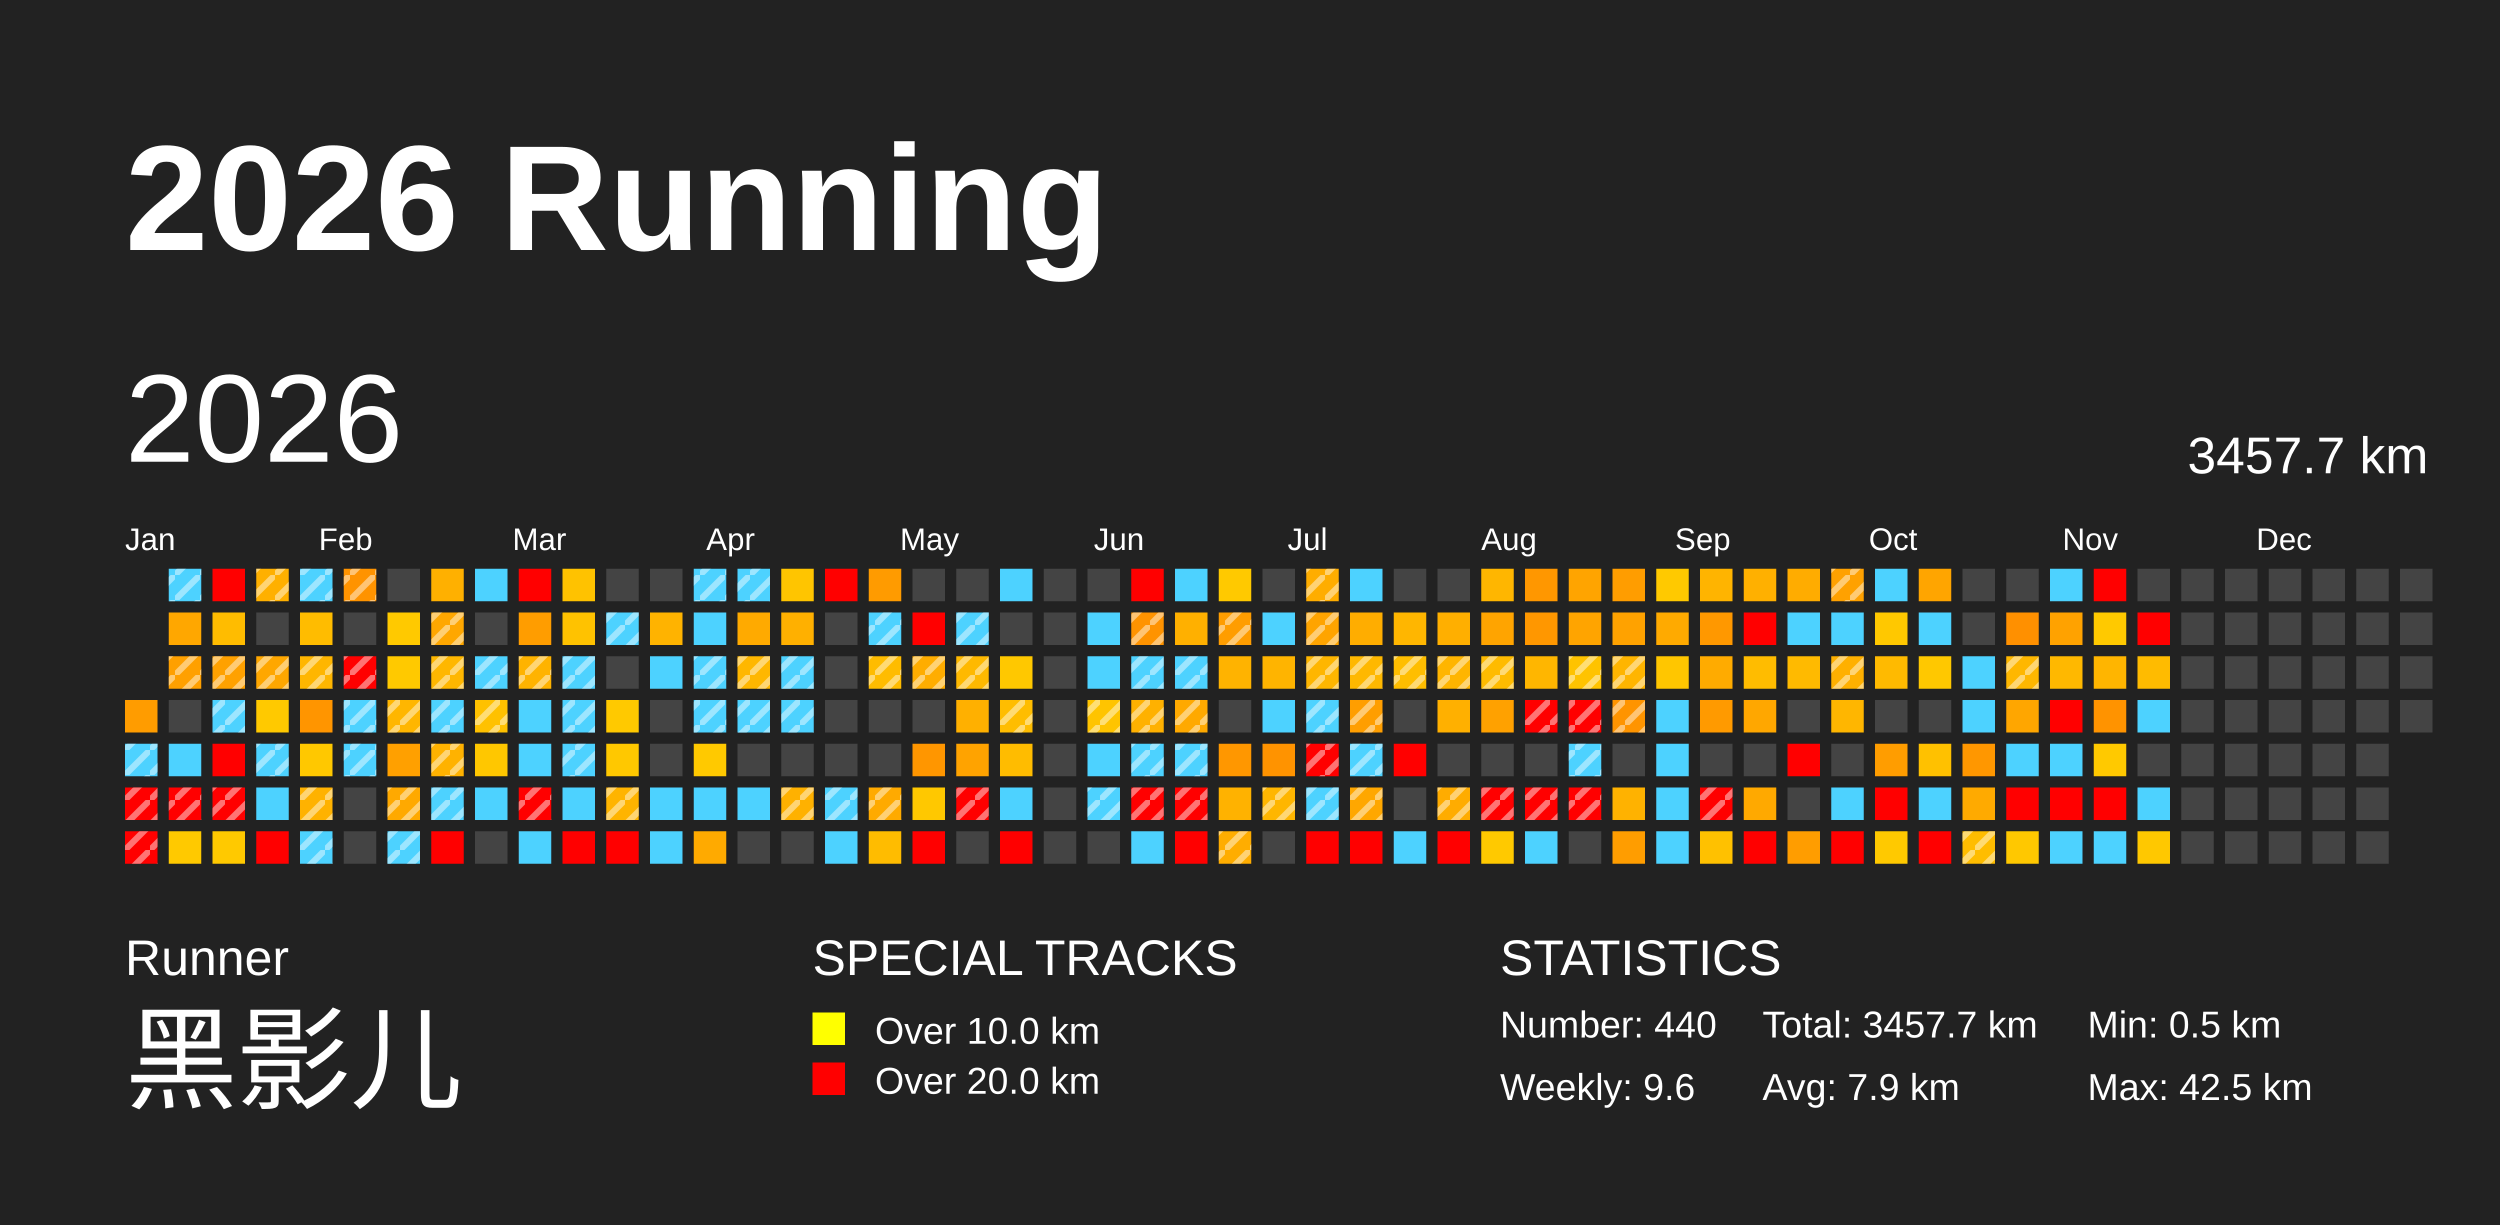
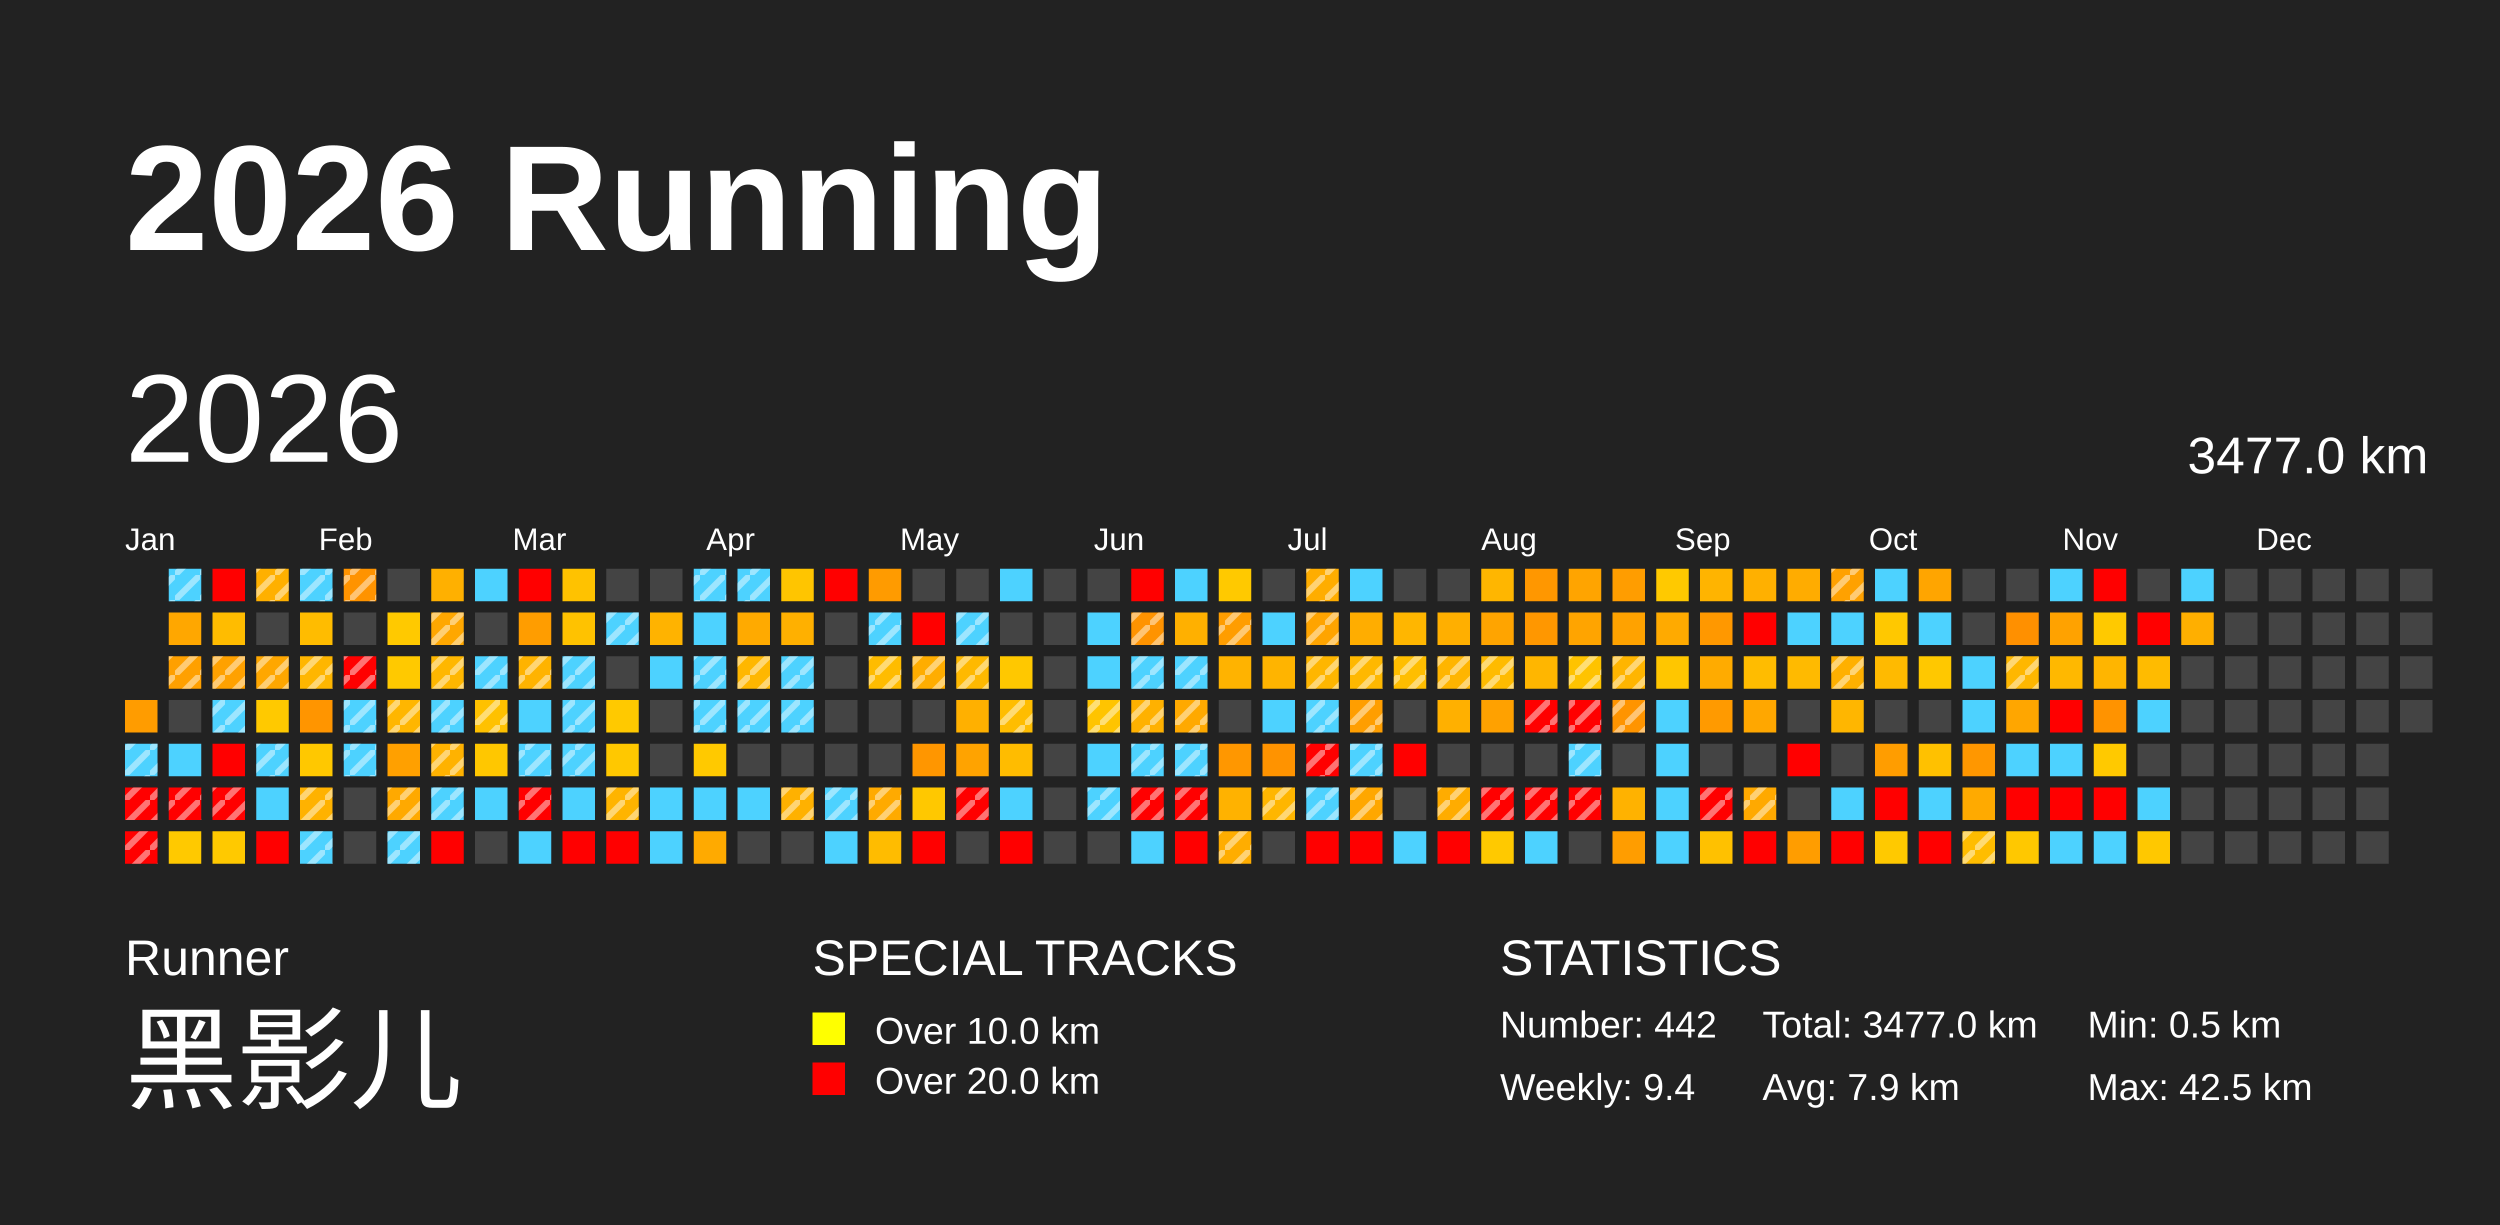
<svg xmlns="http://www.w3.org/2000/svg" baseProfile="full" height="98mm" version="1.1" viewBox="0,0,200,98" width="200mm">
  <defs>
    <pattern height="2" id="indoor-stripe" patternUnits="userSpaceOnUse" width="2">
      <line stroke="white" stroke-opacity="0.45" stroke-width="0.5" x1="0" x2="2" y1="2" y2="0" />
    </pattern>
  </defs>
  <rect fill="#222222" height="98" width="200" x="0" y="0" />
  <text fill="#FFFFFF" style="font-size:12px; font-family:Arial; font-weight:bold;" x="10" y="20">2026 Running</text>
  <text fill="#FFFFFF" style="font-size:4px; font-family:Arial" x="10" y="78">Runner</text>
  <text fill="#FFFFFF" style="font-size:9px; font-family:Arial" x="10" y="88">黑影儿</text>
  <text fill="#FFFFFF" style="font-size:4px; font-family:Arial" x="65" y="78">SPECIAL TRACKS</text>
  <rect fill="yellow" height="2.6" width="2.6" x="65" y="81" />
  <text fill="#FFFFFF" style="font-size:3px; font-family:Arial" x="70" y="83.5">Over 10.0 km</text>
  <rect fill="red" height="2.6" width="2.6" x="65" y="85" />
  <text fill="#FFFFFF" style="font-size:3px; font-family:Arial" x="70" y="87.5">Over 20.0 km</text>
  <text fill="#FFFFFF" style="font-size:4px; font-family:Arial" x="120" y="78">STATISTICS</text>
-   <text fill="#FFFFFF" style="font-size:3px; font-family:Arial" x="120" y="83">Number: 440</text>
-   <text fill="#FFFFFF" style="font-size:3px; font-family:Arial" x="120" y="88">Weekly: 9.6</text>
-   <text fill="#FFFFFF" style="font-size:3px; font-family:Arial" x="141" y="83">Total: 3457.7 km</text>
+   <text fill="#FFFFFF" style="font-size:3px; font-family:Arial" x="120" y="83">Number: 442</text>
+   <text fill="#FFFFFF" style="font-size:3px; font-family:Arial" x="120" y="88">Weekly: 9.4</text>
+   <text fill="#FFFFFF" style="font-size:3px; font-family:Arial" x="141" y="83">Total: 3477.0 km</text>
  <text fill="#FFFFFF" style="font-size:3px; font-family:Arial" x="141" y="88">Avg: 7.9 km</text>
  <text fill="#FFFFFF" style="font-size:3px; font-family:Arial" x="167" y="83">Min: 0.5 km</text>
  <text fill="#FFFFFF" style="font-size:3px; font-family:Arial" x="167" y="88">Max: 42.5 km</text>
  <text dominant-baseline="hanging" fill="#FFFFFF" style="font-size:10.0px; font-family:Arial;" x="10" y="30">2026</text>
-   <text dominant-baseline="hanging" fill="#FFFFFF" style="font-size:4.125px; font-family:Arial;" x="175" y="35">3457.7 km</text>
+   <text dominant-baseline="hanging" fill="#FFFFFF" style="font-size:4.125px; font-family:Arial;" x="175" y="35">3477.0 km</text>
  <text fill="#FFFFFF" style="font-size:2.5px; font-family:Arial" x="10.0" y="44">Jan</text>
  <text fill="#FFFFFF" style="font-size:2.5px; font-family:Arial" x="25.5" y="44">Feb</text>
  <text fill="#FFFFFF" style="font-size:2.5px; font-family:Arial" x="41.0" y="44">Mar</text>
  <text fill="#FFFFFF" style="font-size:2.5px; font-family:Arial" x="56.5" y="44">Apr</text>
  <text fill="#FFFFFF" style="font-size:2.5px; font-family:Arial" x="72.0" y="44">May</text>
  <text fill="#FFFFFF" style="font-size:2.5px; font-family:Arial" x="87.5" y="44">Jun</text>
  <text fill="#FFFFFF" style="font-size:2.5px; font-family:Arial" x="103.0" y="44">Jul</text>
  <text fill="#FFFFFF" style="font-size:2.5px; font-family:Arial" x="118.5" y="44">Aug</text>
  <text fill="#FFFFFF" style="font-size:2.5px; font-family:Arial" x="134.0" y="44">Sep</text>
  <text fill="#FFFFFF" style="font-size:2.5px; font-family:Arial" x="149.5" y="44">Oct</text>
  <text fill="#FFFFFF" style="font-size:2.5px; font-family:Arial" x="165.0" y="44">Nov</text>
  <text fill="#FFFFFF" style="font-size:2.5px; font-family:Arial" x="180.5" y="44">Dec</text>
  <rect fill="#ff9c00" height="2.6" width="2.6" x="10.0" y="56.0" />
  <rect fill="#4dd2ff" height="2.6" width="2.6" x="10.0" y="59.5" />
  <rect fill="url(#indoor-stripe)" height="2.6" style="pointer-events: none;" width="2.6" x="10.0" y="59.5" />
  <rect fill="red" height="2.6" width="2.6" x="10.0" y="63.0" />
  <rect fill="url(#indoor-stripe)" height="2.6" style="pointer-events: none;" width="2.6" x="10.0" y="63.0" />
  <rect fill="red" height="2.6" width="2.6" x="10.0" y="66.5" />
  <rect fill="url(#indoor-stripe)" height="2.6" style="pointer-events: none;" width="2.6" x="10.0" y="66.5" />
  <rect fill="#4dd2ff" height="2.6" width="2.6" x="13.5" y="45.5" />
  <rect fill="url(#indoor-stripe)" height="2.6" style="pointer-events: none;" width="2.6" x="13.5" y="45.5" />
  <rect fill="#ffa700" height="2.6" width="2.6" x="13.5" y="49.0" />
  <rect fill="#ffa000" height="2.6" width="2.6" x="13.5" y="52.5" />
  <rect fill="url(#indoor-stripe)" height="2.6" style="pointer-events: none;" width="2.6" x="13.5" y="52.5" />
  <rect fill="#444444" height="2.6" width="2.6" x="13.5" y="56.0" />
  <rect fill="#4dd2ff" height="2.6" width="2.6" x="13.5" y="59.5" />
  <rect fill="red" height="2.6" width="2.6" x="13.5" y="63.0" />
  <rect fill="url(#indoor-stripe)" height="2.6" style="pointer-events: none;" width="2.6" x="13.5" y="63.0" />
  <rect fill="#ffc900" height="2.6" width="2.6" x="13.5" y="66.5" />
  <rect fill="red" height="2.6" width="2.6" x="17.0" y="45.5" />
  <rect fill="#ffbc00" height="2.6" width="2.6" x="17.0" y="49.0" />
  <rect fill="#ffa100" height="2.6" width="2.6" x="17.0" y="52.5" />
  <rect fill="url(#indoor-stripe)" height="2.6" style="pointer-events: none;" width="2.6" x="17.0" y="52.5" />
  <rect fill="#4dd2ff" height="2.6" width="2.6" x="17.0" y="56.0" />
  <rect fill="url(#indoor-stripe)" height="2.6" style="pointer-events: none;" width="2.6" x="17.0" y="56.0" />
  <rect fill="red" height="2.6" width="2.6" x="17.0" y="59.5" />
  <rect fill="red" height="2.6" width="2.6" x="17.0" y="63.0" />
  <rect fill="url(#indoor-stripe)" height="2.6" style="pointer-events: none;" width="2.6" x="17.0" y="63.0" />
  <rect fill="#ffc900" height="2.6" width="2.6" x="17.0" y="66.5" />
  <rect fill="#ffb000" height="2.6" width="2.6" x="20.5" y="45.5" />
  <rect fill="url(#indoor-stripe)" height="2.6" style="pointer-events: none;" width="2.6" x="20.5" y="45.5" />
  <rect fill="#444444" height="2.6" width="2.6" x="20.5" y="49.0" />
  <rect fill="#ffa700" height="2.6" width="2.6" x="20.5" y="52.5" />
  <rect fill="url(#indoor-stripe)" height="2.6" style="pointer-events: none;" width="2.6" x="20.5" y="52.5" />
  <rect fill="#ffc900" height="2.6" width="2.6" x="20.5" y="56.0" />
  <rect fill="#4dd2ff" height="2.6" width="2.6" x="20.5" y="59.5" />
  <rect fill="url(#indoor-stripe)" height="2.6" style="pointer-events: none;" width="2.6" x="20.5" y="59.5" />
  <rect fill="#4dd2ff" height="2.6" width="2.6" x="20.5" y="63.0" />
  <rect fill="red" height="2.6" width="2.6" x="20.5" y="66.5" />
  <rect fill="#4dd2ff" height="2.6" width="2.6" x="24.0" y="45.5" />
  <rect fill="url(#indoor-stripe)" height="2.6" style="pointer-events: none;" width="2.6" x="24.0" y="45.5" />
  <rect fill="#ffbc00" height="2.6" width="2.6" x="24.0" y="49.0" />
  <rect fill="#ffb600" height="2.6" width="2.6" x="24.0" y="52.5" />
  <rect fill="url(#indoor-stripe)" height="2.6" style="pointer-events: none;" width="2.6" x="24.0" y="52.5" />
  <rect fill="#ff9500" height="2.6" width="2.6" x="24.0" y="56.0" />
  <rect fill="#ffc800" height="2.6" width="2.6" x="24.0" y="59.5" />
  <rect fill="#ffb200" height="2.6" width="2.6" x="24.0" y="63.0" />
  <rect fill="url(#indoor-stripe)" height="2.6" style="pointer-events: none;" width="2.6" x="24.0" y="63.0" />
  <rect fill="#4dd2ff" height="2.6" width="2.6" x="24.0" y="66.5" />
  <rect fill="url(#indoor-stripe)" height="2.6" style="pointer-events: none;" width="2.6" x="24.0" y="66.5" />
  <rect fill="#ff9300" height="2.6" width="2.6" x="27.5" y="45.5" />
  <rect fill="url(#indoor-stripe)" height="2.6" style="pointer-events: none;" width="2.6" x="27.5" y="45.5" />
  <rect fill="#444444" height="2.6" width="2.6" x="27.5" y="49.0" />
  <rect fill="red" height="2.6" width="2.6" x="27.5" y="52.5" />
  <rect fill="url(#indoor-stripe)" height="2.6" style="pointer-events: none;" width="2.6" x="27.5" y="52.5" />
  <rect fill="#4dd2ff" height="2.6" width="2.6" x="27.5" y="56.0" />
  <rect fill="url(#indoor-stripe)" height="2.6" style="pointer-events: none;" width="2.6" x="27.5" y="56.0" />
  <rect fill="#4dd2ff" height="2.6" width="2.6" x="27.5" y="59.5" />
  <rect fill="url(#indoor-stripe)" height="2.6" style="pointer-events: none;" width="2.6" x="27.5" y="59.5" />
  <rect fill="#444444" height="2.6" width="2.6" x="27.5" y="63.0" />
  <rect fill="#444444" height="2.6" width="2.6" x="27.5" y="66.5" />
  <rect fill="#444444" height="2.6" width="2.6" x="31.0" y="45.5" />
  <rect fill="#ffc900" height="2.6" width="2.6" x="31.0" y="49.0" />
  <rect fill="#ffc900" height="2.6" width="2.6" x="31.0" y="52.5" />
  <rect fill="#ffb600" height="2.6" width="2.6" x="31.0" y="56.0" />
  <rect fill="url(#indoor-stripe)" height="2.6" style="pointer-events: none;" width="2.6" x="31.0" y="56.0" />
  <rect fill="#ffa000" height="2.6" width="2.6" x="31.0" y="59.5" />
  <rect fill="#ffa900" height="2.6" width="2.6" x="31.0" y="63.0" />
  <rect fill="url(#indoor-stripe)" height="2.6" style="pointer-events: none;" width="2.6" x="31.0" y="63.0" />
  <rect fill="#4dd2ff" height="2.6" width="2.6" x="31.0" y="66.5" />
  <rect fill="url(#indoor-stripe)" height="2.6" style="pointer-events: none;" width="2.6" x="31.0" y="66.5" />
  <rect fill="#ffb000" height="2.6" width="2.6" x="34.5" y="45.5" />
  <rect fill="#ffa700" height="2.6" width="2.6" x="34.5" y="49.0" />
  <rect fill="url(#indoor-stripe)" height="2.6" style="pointer-events: none;" width="2.6" x="34.5" y="49.0" />
  <rect fill="#ffb700" height="2.6" width="2.6" x="34.5" y="52.5" />
  <rect fill="url(#indoor-stripe)" height="2.6" style="pointer-events: none;" width="2.6" x="34.5" y="52.5" />
  <rect fill="#4dd2ff" height="2.6" width="2.6" x="34.5" y="56.0" />
  <rect fill="url(#indoor-stripe)" height="2.6" style="pointer-events: none;" width="2.6" x="34.5" y="56.0" />
  <rect fill="#ffb200" height="2.6" width="2.6" x="34.5" y="59.5" />
  <rect fill="url(#indoor-stripe)" height="2.6" style="pointer-events: none;" width="2.6" x="34.5" y="59.5" />
  <rect fill="#4dd2ff" height="2.6" width="2.6" x="34.5" y="63.0" />
  <rect fill="url(#indoor-stripe)" height="2.6" style="pointer-events: none;" width="2.6" x="34.5" y="63.0" />
  <rect fill="red" height="2.6" width="2.6" x="34.5" y="66.5" />
  <rect fill="#4dd2ff" height="2.6" width="2.6" x="38.0" y="45.5" />
  <rect fill="#444444" height="2.6" width="2.6" x="38.0" y="49.0" />
  <rect fill="#4dd2ff" height="2.6" width="2.6" x="38.0" y="52.5" />
  <rect fill="url(#indoor-stripe)" height="2.6" style="pointer-events: none;" width="2.6" x="38.0" y="52.5" />
  <rect fill="#ffc100" height="2.6" width="2.6" x="38.0" y="56.0" />
  <rect fill="url(#indoor-stripe)" height="2.6" style="pointer-events: none;" width="2.6" x="38.0" y="56.0" />
  <rect fill="#ffc700" height="2.6" width="2.6" x="38.0" y="59.5" />
  <rect fill="#4dd2ff" height="2.6" width="2.6" x="38.0" y="63.0" />
  <rect fill="#444444" height="2.6" width="2.6" x="38.0" y="66.5" />
  <rect fill="red" height="2.6" width="2.6" x="41.5" y="45.5" />
  <rect fill="#ff9d00" height="2.6" width="2.6" x="41.5" y="49.0" />
  <rect fill="#ffb300" height="2.6" width="2.6" x="41.5" y="52.5" />
  <rect fill="url(#indoor-stripe)" height="2.6" style="pointer-events: none;" width="2.6" x="41.5" y="52.5" />
  <rect fill="#4dd2ff" height="2.6" width="2.6" x="41.5" y="56.0" />
  <rect fill="#4dd2ff" height="2.6" width="2.6" x="41.5" y="59.5" />
+   <rect fill="url(#indoor-stripe)" height="2.6" style="pointer-events: none;" width="2.6" x="41.5" y="59.5" />
  <rect fill="red" height="2.6" width="2.6" x="41.5" y="63.0" />
  <rect fill="url(#indoor-stripe)" height="2.6" style="pointer-events: none;" width="2.6" x="41.5" y="63.0" />
  <rect fill="#4dd2ff" height="2.6" width="2.6" x="41.5" y="66.5" />
  <rect fill="#ffc200" height="2.6" width="2.6" x="45.0" y="45.5" />
  <rect fill="#ffc200" height="2.6" width="2.6" x="45.0" y="49.0" />
  <rect fill="#4dd2ff" height="2.6" width="2.6" x="45.0" y="52.5" />
  <rect fill="url(#indoor-stripe)" height="2.6" style="pointer-events: none;" width="2.6" x="45.0" y="52.5" />
  <rect fill="#4dd2ff" height="2.6" width="2.6" x="45.0" y="56.0" />
  <rect fill="url(#indoor-stripe)" height="2.6" style="pointer-events: none;" width="2.6" x="45.0" y="56.0" />
  <rect fill="#4dd2ff" height="2.6" width="2.6" x="45.0" y="59.5" />
  <rect fill="url(#indoor-stripe)" height="2.6" style="pointer-events: none;" width="2.6" x="45.0" y="59.5" />
  <rect fill="#4dd2ff" height="2.6" width="2.6" x="45.0" y="63.0" />
  <rect fill="red" height="2.6" width="2.6" x="45.0" y="66.5" />
  <rect fill="#444444" height="2.6" width="2.6" x="48.5" y="45.5" />
  <rect fill="#4dd2ff" height="2.6" width="2.6" x="48.5" y="49.0" />
  <rect fill="url(#indoor-stripe)" height="2.6" style="pointer-events: none;" width="2.6" x="48.5" y="49.0" />
  <rect fill="#444444" height="2.6" width="2.6" x="48.5" y="52.5" />
  <rect fill="#ffc900" height="2.6" width="2.6" x="48.5" y="56.0" />
  <rect fill="#ffc800" height="2.6" width="2.6" x="48.5" y="59.5" />
  <rect fill="#ffb400" height="2.6" width="2.6" x="48.5" y="63.0" />
  <rect fill="url(#indoor-stripe)" height="2.6" style="pointer-events: none;" width="2.6" x="48.5" y="63.0" />
  <rect fill="red" height="2.6" width="2.6" x="48.5" y="66.5" />
  <rect fill="#444444" height="2.6" width="2.6" x="52.0" y="45.5" />
  <rect fill="#ffb300" height="2.6" width="2.6" x="52.0" y="49.0" />
  <rect fill="#4dd2ff" height="2.6" width="2.6" x="52.0" y="52.5" />
  <rect fill="#444444" height="2.6" width="2.6" x="52.0" y="56.0" />
  <rect fill="#444444" height="2.6" width="2.6" x="52.0" y="59.5" />
  <rect fill="#4dd2ff" height="2.6" width="2.6" x="52.0" y="63.0" />
  <rect fill="#4dd2ff" height="2.6" width="2.6" x="52.0" y="66.5" />
  <rect fill="#4dd2ff" height="2.6" width="2.6" x="55.5" y="45.5" />
  <rect fill="url(#indoor-stripe)" height="2.6" style="pointer-events: none;" width="2.6" x="55.5" y="45.5" />
  <rect fill="#4dd2ff" height="2.6" width="2.6" x="55.5" y="49.0" />
  <rect fill="#4dd2ff" height="2.6" width="2.6" x="55.5" y="52.5" />
  <rect fill="url(#indoor-stripe)" height="2.6" style="pointer-events: none;" width="2.6" x="55.5" y="52.5" />
  <rect fill="#4dd2ff" height="2.6" width="2.6" x="55.5" y="56.0" />
  <rect fill="url(#indoor-stripe)" height="2.6" style="pointer-events: none;" width="2.6" x="55.5" y="56.0" />
  <rect fill="#ffc900" height="2.6" width="2.6" x="55.5" y="59.5" />
  <rect fill="#4dd2ff" height="2.6" width="2.6" x="55.5" y="63.0" />
  <rect fill="#ffaa00" height="2.6" width="2.6" x="55.5" y="66.5" />
  <rect fill="#4dd2ff" height="2.6" width="2.6" x="59.0" y="45.5" />
  <rect fill="url(#indoor-stripe)" height="2.6" style="pointer-events: none;" width="2.6" x="59.0" y="45.5" />
  <rect fill="#ffaa00" height="2.6" width="2.6" x="59.0" y="49.0" />
  <rect fill="#ffb700" height="2.6" width="2.6" x="59.0" y="52.5" />
  <rect fill="url(#indoor-stripe)" height="2.6" style="pointer-events: none;" width="2.6" x="59.0" y="52.5" />
  <rect fill="#4dd2ff" height="2.6" width="2.6" x="59.0" y="56.0" />
  <rect fill="url(#indoor-stripe)" height="2.6" style="pointer-events: none;" width="2.6" x="59.0" y="56.0" />
  <rect fill="#444444" height="2.6" width="2.6" x="59.0" y="59.5" />
  <rect fill="#4dd2ff" height="2.6" width="2.6" x="59.0" y="63.0" />
  <rect fill="#444444" height="2.6" width="2.6" x="59.0" y="66.5" />
  <rect fill="#ffc500" height="2.6" width="2.6" x="62.5" y="45.5" />
  <rect fill="#ffb000" height="2.6" width="2.6" x="62.5" y="49.0" />
  <rect fill="#4dd2ff" height="2.6" width="2.6" x="62.5" y="52.5" />
  <rect fill="url(#indoor-stripe)" height="2.6" style="pointer-events: none;" width="2.6" x="62.5" y="52.5" />
  <rect fill="#4dd2ff" height="2.6" width="2.6" x="62.5" y="56.0" />
  <rect fill="url(#indoor-stripe)" height="2.6" style="pointer-events: none;" width="2.6" x="62.5" y="56.0" />
  <rect fill="#444444" height="2.6" width="2.6" x="62.5" y="59.5" />
  <rect fill="#ffb100" height="2.6" width="2.6" x="62.5" y="63.0" />
  <rect fill="url(#indoor-stripe)" height="2.6" style="pointer-events: none;" width="2.6" x="62.5" y="63.0" />
  <rect fill="#444444" height="2.6" width="2.6" x="62.5" y="66.5" />
  <rect fill="red" height="2.6" width="2.6" x="66.0" y="45.5" />
  <rect fill="#444444" height="2.6" width="2.6" x="66.0" y="49.0" />
  <rect fill="#444444" height="2.6" width="2.6" x="66.0" y="52.5" />
  <rect fill="#444444" height="2.6" width="2.6" x="66.0" y="56.0" />
  <rect fill="#444444" height="2.6" width="2.6" x="66.0" y="59.5" />
  <rect fill="#4dd2ff" height="2.6" width="2.6" x="66.0" y="63.0" />
  <rect fill="url(#indoor-stripe)" height="2.6" style="pointer-events: none;" width="2.6" x="66.0" y="63.0" />
  <rect fill="#4dd2ff" height="2.6" width="2.6" x="66.0" y="66.5" />
  <rect fill="#ff9b00" height="2.6" width="2.6" x="69.5" y="45.5" />
  <rect fill="#4dd2ff" height="2.6" width="2.6" x="69.5" y="49.0" />
  <rect fill="url(#indoor-stripe)" height="2.6" style="pointer-events: none;" width="2.6" x="69.5" y="49.0" />
  <rect fill="#ffbc00" height="2.6" width="2.6" x="69.5" y="52.5" />
  <rect fill="url(#indoor-stripe)" height="2.6" style="pointer-events: none;" width="2.6" x="69.5" y="52.5" />
  <rect fill="#444444" height="2.6" width="2.6" x="69.5" y="56.0" />
  <rect fill="#444444" height="2.6" width="2.6" x="69.5" y="59.5" />
  <rect fill="#ffaa00" height="2.6" width="2.6" x="69.5" y="63.0" />
  <rect fill="url(#indoor-stripe)" height="2.6" style="pointer-events: none;" width="2.6" x="69.5" y="63.0" />
  <rect fill="#ffbc00" height="2.6" width="2.6" x="69.5" y="66.5" />
  <rect fill="#444444" height="2.6" width="2.6" x="73.0" y="45.5" />
  <rect fill="red" height="2.6" width="2.6" x="73.0" y="49.0" />
  <rect fill="#ffad00" height="2.6" width="2.6" x="73.0" y="52.5" />
  <rect fill="url(#indoor-stripe)" height="2.6" style="pointer-events: none;" width="2.6" x="73.0" y="52.5" />
  <rect fill="#444444" height="2.6" width="2.6" x="73.0" y="56.0" />
  <rect fill="#ff9600" height="2.6" width="2.6" x="73.0" y="59.5" />
  <rect fill="#ffc800" height="2.6" width="2.6" x="73.0" y="63.0" />
  <rect fill="red" height="2.6" width="2.6" x="73.0" y="66.5" />
  <rect fill="#444444" height="2.6" width="2.6" x="76.5" y="45.5" />
  <rect fill="#4dd2ff" height="2.6" width="2.6" x="76.5" y="49.0" />
  <rect fill="url(#indoor-stripe)" height="2.6" style="pointer-events: none;" width="2.6" x="76.5" y="49.0" />
  <rect fill="#ffb900" height="2.6" width="2.6" x="76.5" y="52.5" />
  <rect fill="url(#indoor-stripe)" height="2.6" style="pointer-events: none;" width="2.6" x="76.5" y="52.5" />
  <rect fill="#ffb000" height="2.6" width="2.6" x="76.5" y="56.0" />
  <rect fill="#ffa300" height="2.6" width="2.6" x="76.5" y="59.5" />
  <rect fill="red" height="2.6" width="2.6" x="76.5" y="63.0" />
  <rect fill="url(#indoor-stripe)" height="2.6" style="pointer-events: none;" width="2.6" x="76.5" y="63.0" />
  <rect fill="#444444" height="2.6" width="2.6" x="76.5" y="66.5" />
  <rect fill="#4dd2ff" height="2.6" width="2.6" x="80.0" y="45.5" />
  <rect fill="#444444" height="2.6" width="2.6" x="80.0" y="49.0" />
  <rect fill="#ffc800" height="2.6" width="2.6" x="80.0" y="52.5" />
  <rect fill="#ffbd00" height="2.6" width="2.6" x="80.0" y="56.0" />
  <rect fill="url(#indoor-stripe)" height="2.6" style="pointer-events: none;" width="2.6" x="80.0" y="56.0" />
  <rect fill="#ffbc00" height="2.6" width="2.6" x="80.0" y="59.5" />
  <rect fill="#4dd2ff" height="2.6" width="2.6" x="80.0" y="63.0" />
  <rect fill="red" height="2.6" width="2.6" x="80.0" y="66.5" />
  <rect fill="#444444" height="2.6" width="2.6" x="83.5" y="45.5" />
  <rect fill="#444444" height="2.6" width="2.6" x="83.5" y="49.0" />
  <rect fill="#444444" height="2.6" width="2.6" x="83.5" y="52.5" />
  <rect fill="#444444" height="2.6" width="2.6" x="83.5" y="56.0" />
  <rect fill="#444444" height="2.6" width="2.6" x="83.5" y="59.5" />
  <rect fill="#444444" height="2.6" width="2.6" x="83.5" y="63.0" />
  <rect fill="#444444" height="2.6" width="2.6" x="83.5" y="66.5" />
  <rect fill="#444444" height="2.6" width="2.6" x="87.0" y="45.5" />
  <rect fill="#4dd2ff" height="2.6" width="2.6" x="87.0" y="49.0" />
  <rect fill="#4dd2ff" height="2.6" width="2.6" x="87.0" y="52.5" />
  <rect fill="#ffc400" height="2.6" width="2.6" x="87.0" y="56.0" />
  <rect fill="url(#indoor-stripe)" height="2.6" style="pointer-events: none;" width="2.6" x="87.0" y="56.0" />
  <rect fill="#4dd2ff" height="2.6" width="2.6" x="87.0" y="59.5" />
  <rect fill="#4dd2ff" height="2.6" width="2.6" x="87.0" y="63.0" />
  <rect fill="url(#indoor-stripe)" height="2.6" style="pointer-events: none;" width="2.6" x="87.0" y="63.0" />
  <rect fill="#444444" height="2.6" width="2.6" x="87.0" y="66.5" />
  <rect fill="red" height="2.6" width="2.6" x="90.5" y="45.5" />
  <rect fill="#ff9300" height="2.6" width="2.6" x="90.5" y="49.0" />
  <rect fill="url(#indoor-stripe)" height="2.6" style="pointer-events: none;" width="2.6" x="90.5" y="49.0" />
  <rect fill="#4dd2ff" height="2.6" width="2.6" x="90.5" y="52.5" />
  <rect fill="url(#indoor-stripe)" height="2.6" style="pointer-events: none;" width="2.6" x="90.5" y="52.5" />
  <rect fill="#ffb100" height="2.6" width="2.6" x="90.5" y="56.0" />
  <rect fill="url(#indoor-stripe)" height="2.6" style="pointer-events: none;" width="2.6" x="90.5" y="56.0" />
  <rect fill="#4dd2ff" height="2.6" width="2.6" x="90.5" y="59.5" />
  <rect fill="url(#indoor-stripe)" height="2.6" style="pointer-events: none;" width="2.6" x="90.5" y="59.5" />
  <rect fill="red" height="2.6" width="2.6" x="90.5" y="63.0" />
  <rect fill="url(#indoor-stripe)" height="2.6" style="pointer-events: none;" width="2.6" x="90.5" y="63.0" />
  <rect fill="#4dd2ff" height="2.6" width="2.6" x="90.5" y="66.5" />
  <rect fill="#4dd2ff" height="2.6" width="2.6" x="94.0" y="45.5" />
  <rect fill="#ffb000" height="2.6" width="2.6" x="94.0" y="49.0" />
  <rect fill="#4dd2ff" height="2.6" width="2.6" x="94.0" y="52.5" />
  <rect fill="url(#indoor-stripe)" height="2.6" style="pointer-events: none;" width="2.6" x="94.0" y="52.5" />
  <rect fill="#ffa900" height="2.6" width="2.6" x="94.0" y="56.0" />
  <rect fill="url(#indoor-stripe)" height="2.6" style="pointer-events: none;" width="2.6" x="94.0" y="56.0" />
  <rect fill="#4dd2ff" height="2.6" width="2.6" x="94.0" y="59.5" />
  <rect fill="url(#indoor-stripe)" height="2.6" style="pointer-events: none;" width="2.6" x="94.0" y="59.5" />
  <rect fill="red" height="2.6" width="2.6" x="94.0" y="63.0" />
  <rect fill="url(#indoor-stripe)" height="2.6" style="pointer-events: none;" width="2.6" x="94.0" y="63.0" />
  <rect fill="red" height="2.6" width="2.6" x="94.0" y="66.5" />
  <rect fill="#ffc900" height="2.6" width="2.6" x="97.5" y="45.5" />
  <rect fill="#ff9d00" height="2.6" width="2.6" x="97.5" y="49.0" />
  <rect fill="url(#indoor-stripe)" height="2.6" style="pointer-events: none;" width="2.6" x="97.5" y="49.0" />
  <rect fill="#ffb300" height="2.6" width="2.6" x="97.5" y="52.5" />
  <rect fill="#444444" height="2.6" width="2.6" x="97.5" y="56.0" />
  <rect fill="#ff9700" height="2.6" width="2.6" x="97.5" y="59.5" />
  <rect fill="#ffb200" height="2.6" width="2.6" x="97.5" y="63.0" />
  <rect fill="#ffad00" height="2.6" width="2.6" x="97.5" y="66.5" />
  <rect fill="url(#indoor-stripe)" height="2.6" style="pointer-events: none;" width="2.6" x="97.5" y="66.5" />
  <rect fill="#444444" height="2.6" width="2.6" x="101.0" y="45.5" />
  <rect fill="#4dd2ff" height="2.6" width="2.6" x="101.0" y="49.0" />
  <rect fill="#ffb400" height="2.6" width="2.6" x="101.0" y="52.5" />
  <rect fill="#4dd2ff" height="2.6" width="2.6" x="101.0" y="56.0" />
  <rect fill="#ff9300" height="2.6" width="2.6" x="101.0" y="59.5" />
  <rect fill="#ffb600" height="2.6" width="2.6" x="101.0" y="63.0" />
  <rect fill="url(#indoor-stripe)" height="2.6" style="pointer-events: none;" width="2.6" x="101.0" y="63.0" />
  <rect fill="#444444" height="2.6" width="2.6" x="101.0" y="66.5" />
  <rect fill="#ffad00" height="2.6" width="2.6" x="104.5" y="45.5" />
  <rect fill="url(#indoor-stripe)" height="2.6" style="pointer-events: none;" width="2.6" x="104.5" y="45.5" />
  <rect fill="#ffa400" height="2.6" width="2.6" x="104.5" y="49.0" />
  <rect fill="url(#indoor-stripe)" height="2.6" style="pointer-events: none;" width="2.6" x="104.5" y="49.0" />
  <rect fill="#ffb600" height="2.6" width="2.6" x="104.5" y="52.5" />
  <rect fill="url(#indoor-stripe)" height="2.6" style="pointer-events: none;" width="2.6" x="104.5" y="52.5" />
  <rect fill="#4dd2ff" height="2.6" width="2.6" x="104.5" y="56.0" />
  <rect fill="url(#indoor-stripe)" height="2.6" style="pointer-events: none;" width="2.6" x="104.5" y="56.0" />
  <rect fill="red" height="2.6" width="2.6" x="104.5" y="59.5" />
  <rect fill="url(#indoor-stripe)" height="2.6" style="pointer-events: none;" width="2.6" x="104.5" y="59.5" />
  <rect fill="#4dd2ff" height="2.6" width="2.6" x="104.5" y="63.0" />
  <rect fill="url(#indoor-stripe)" height="2.6" style="pointer-events: none;" width="2.6" x="104.5" y="63.0" />
  <rect fill="red" height="2.6" width="2.6" x="104.5" y="66.5" />
  <rect fill="#4dd2ff" height="2.6" width="2.6" x="108.0" y="45.5" />
  <rect fill="#ffad00" height="2.6" width="2.6" x="108.0" y="49.0" />
  <rect fill="#ffb800" height="2.6" width="2.6" x="108.0" y="52.5" />
  <rect fill="url(#indoor-stripe)" height="2.6" style="pointer-events: none;" width="2.6" x="108.0" y="52.5" />
  <rect fill="#ff9e00" height="2.6" width="2.6" x="108.0" y="56.0" />
  <rect fill="url(#indoor-stripe)" height="2.6" style="pointer-events: none;" width="2.6" x="108.0" y="56.0" />
  <rect fill="#4dd2ff" height="2.6" width="2.6" x="108.0" y="59.5" />
  <rect fill="url(#indoor-stripe)" height="2.6" style="pointer-events: none;" width="2.6" x="108.0" y="59.5" />
  <rect fill="#ffa700" height="2.6" width="2.6" x="108.0" y="63.0" />
  <rect fill="url(#indoor-stripe)" height="2.6" style="pointer-events: none;" width="2.6" x="108.0" y="63.0" />
  <rect fill="red" height="2.6" width="2.6" x="108.0" y="66.5" />
  <rect fill="#444444" height="2.6" width="2.6" x="111.5" y="45.5" />
  <rect fill="#ffb600" height="2.6" width="2.6" x="111.5" y="49.0" />
  <rect fill="#ffbe00" height="2.6" width="2.6" x="111.5" y="52.5" />
  <rect fill="url(#indoor-stripe)" height="2.6" style="pointer-events: none;" width="2.6" x="111.5" y="52.5" />
  <rect fill="#444444" height="2.6" width="2.6" x="111.5" y="56.0" />
  <rect fill="red" height="2.6" width="2.6" x="111.5" y="59.5" />
  <rect fill="#444444" height="2.6" width="2.6" x="111.5" y="63.0" />
  <rect fill="#4dd2ff" height="2.6" width="2.6" x="111.5" y="66.5" />
  <rect fill="#444444" height="2.6" width="2.6" x="115.0" y="45.5" />
  <rect fill="#ffaf00" height="2.6" width="2.6" x="115.0" y="49.0" />
  <rect fill="#ffb500" height="2.6" width="2.6" x="115.0" y="52.5" />
  <rect fill="url(#indoor-stripe)" height="2.6" style="pointer-events: none;" width="2.6" x="115.0" y="52.5" />
  <rect fill="#ffb000" height="2.6" width="2.6" x="115.0" y="56.0" />
  <rect fill="#444444" height="2.6" width="2.6" x="115.0" y="59.5" />
  <rect fill="#ffac00" height="2.6" width="2.6" x="115.0" y="63.0" />
  <rect fill="url(#indoor-stripe)" height="2.6" style="pointer-events: none;" width="2.6" x="115.0" y="63.0" />
  <rect fill="red" height="2.6" width="2.6" x="115.0" y="66.5" />
  <rect fill="#ffb600" height="2.6" width="2.6" x="118.5" y="45.5" />
  <rect fill="#ffa400" height="2.6" width="2.6" x="118.5" y="49.0" />
  <rect fill="#ffbb00" height="2.6" width="2.6" x="118.5" y="52.5" />
  <rect fill="url(#indoor-stripe)" height="2.6" style="pointer-events: none;" width="2.6" x="118.5" y="52.5" />
  <rect fill="#ffa100" height="2.6" width="2.6" x="118.5" y="56.0" />
  <rect fill="#444444" height="2.6" width="2.6" x="118.5" y="59.5" />
  <rect fill="red" height="2.6" width="2.6" x="118.5" y="63.0" />
  <rect fill="url(#indoor-stripe)" height="2.6" style="pointer-events: none;" width="2.6" x="118.5" y="63.0" />
  <rect fill="#ffc900" height="2.6" width="2.6" x="118.5" y="66.5" />
  <rect fill="#ff9700" height="2.6" width="2.6" x="122.0" y="45.5" />
  <rect fill="#ff9700" height="2.6" width="2.6" x="122.0" y="49.0" />
  <rect fill="#ffb600" height="2.6" width="2.6" x="122.0" y="52.5" />
  <rect fill="red" height="2.6" width="2.6" x="122.0" y="56.0" />
  <rect fill="url(#indoor-stripe)" height="2.6" style="pointer-events: none;" width="2.6" x="122.0" y="56.0" />
  <rect fill="#444444" height="2.6" width="2.6" x="122.0" y="59.5" />
  <rect fill="red" height="2.6" width="2.6" x="122.0" y="63.0" />
  <rect fill="url(#indoor-stripe)" height="2.6" style="pointer-events: none;" width="2.6" x="122.0" y="63.0" />
  <rect fill="#4dd2ff" height="2.6" width="2.6" x="122.0" y="66.5" />
  <rect fill="#ffa400" height="2.6" width="2.6" x="125.5" y="45.5" />
  <rect fill="#ffa400" height="2.6" width="2.6" x="125.5" y="49.0" />
  <rect fill="#ffc300" height="2.6" width="2.6" x="125.5" y="52.5" />
  <rect fill="url(#indoor-stripe)" height="2.6" style="pointer-events: none;" width="2.6" x="125.5" y="52.5" />
  <rect fill="red" height="2.6" width="2.6" x="125.5" y="56.0" />
  <rect fill="url(#indoor-stripe)" height="2.6" style="pointer-events: none;" width="2.6" x="125.5" y="56.0" />
  <rect fill="#4dd2ff" height="2.6" width="2.6" x="125.5" y="59.5" />
  <rect fill="url(#indoor-stripe)" height="2.6" style="pointer-events: none;" width="2.6" x="125.5" y="59.5" />
  <rect fill="red" height="2.6" width="2.6" x="125.5" y="63.0" />
  <rect fill="url(#indoor-stripe)" height="2.6" style="pointer-events: none;" width="2.6" x="125.5" y="63.0" />
  <rect fill="#444444" height="2.6" width="2.6" x="125.5" y="66.5" />
  <rect fill="#ff9d00" height="2.6" width="2.6" x="129.0" y="45.5" />
  <rect fill="#ffa200" height="2.6" width="2.6" x="129.0" y="49.0" />
  <rect fill="#ffb500" height="2.6" width="2.6" x="129.0" y="52.5" />
  <rect fill="url(#indoor-stripe)" height="2.6" style="pointer-events: none;" width="2.6" x="129.0" y="52.5" />
  <rect fill="#ff9400" height="2.6" width="2.6" x="129.0" y="56.0" />
  <rect fill="url(#indoor-stripe)" height="2.6" style="pointer-events: none;" width="2.6" x="129.0" y="56.0" />
  <rect fill="#444444" height="2.6" width="2.6" x="129.0" y="59.5" />
  <rect fill="#ffb200" height="2.6" width="2.6" x="129.0" y="63.0" />
  <rect fill="#ff9d00" height="2.6" width="2.6" x="129.0" y="66.5" />
  <rect fill="#ffc900" height="2.6" width="2.6" x="132.5" y="45.5" />
  <rect fill="#ffaa00" height="2.6" width="2.6" x="132.5" y="49.0" />
  <rect fill="#ffc600" height="2.6" width="2.6" x="132.5" y="52.5" />
  <rect fill="#4dd2ff" height="2.6" width="2.6" x="132.5" y="56.0" />
  <rect fill="#4dd2ff" height="2.6" width="2.6" x="132.5" y="59.5" />
  <rect fill="#4dd2ff" height="2.6" width="2.6" x="132.5" y="63.0" />
  <rect fill="#4dd2ff" height="2.6" width="2.6" x="132.5" y="66.5" />
  <rect fill="#ffb400" height="2.6" width="2.6" x="136.0" y="45.5" />
  <rect fill="#ff9800" height="2.6" width="2.6" x="136.0" y="49.0" />
  <rect fill="#ffab00" height="2.6" width="2.6" x="136.0" y="52.5" />
  <rect fill="#ff9a00" height="2.6" width="2.6" x="136.0" y="56.0" />
  <rect fill="#444444" height="2.6" width="2.6" x="136.0" y="59.5" />
  <rect fill="red" height="2.6" width="2.6" x="136.0" y="63.0" />
  <rect fill="url(#indoor-stripe)" height="2.6" style="pointer-events: none;" width="2.6" x="136.0" y="63.0" />
  <rect fill="#ffc100" height="2.6" width="2.6" x="136.0" y="66.5" />
  <rect fill="#ffb000" height="2.6" width="2.6" x="139.5" y="45.5" />
  <rect fill="red" height="2.6" width="2.6" x="139.5" y="49.0" />
  <rect fill="#ffbc00" height="2.6" width="2.6" x="139.5" y="52.5" />
  <rect fill="#ffa700" height="2.6" width="2.6" x="139.5" y="56.0" />
  <rect fill="#444444" height="2.6" width="2.6" x="139.5" y="59.5" />
  <rect fill="#ffa900" height="2.6" width="2.6" x="139.5" y="63.0" />
+   <rect fill="url(#indoor-stripe)" height="2.6" style="pointer-events: none;" width="2.6" x="139.5" y="63.0" />
  <rect fill="red" height="2.6" width="2.6" x="139.5" y="66.5" />
  <rect fill="#ffac00" height="2.6" width="2.6" x="143.0" y="45.5" />
  <rect fill="#4dd2ff" height="2.6" width="2.6" x="143.0" y="49.0" />
  <rect fill="#ffba00" height="2.6" width="2.6" x="143.0" y="52.5" />
  <rect fill="#444444" height="2.6" width="2.6" x="143.0" y="56.0" />
  <rect fill="red" height="2.6" width="2.6" x="143.0" y="59.5" />
  <rect fill="#444444" height="2.6" width="2.6" x="143.0" y="63.0" />
  <rect fill="#ff9d00" height="2.6" width="2.6" x="143.0" y="66.5" />
  <rect fill="#ffa100" height="2.6" width="2.6" x="146.5" y="45.5" />
  <rect fill="url(#indoor-stripe)" height="2.6" style="pointer-events: none;" width="2.6" x="146.5" y="45.5" />
  <rect fill="#4dd2ff" height="2.6" width="2.6" x="146.5" y="49.0" />
  <rect fill="#ffb000" height="2.6" width="2.6" x="146.5" y="52.5" />
  <rect fill="url(#indoor-stripe)" height="2.6" style="pointer-events: none;" width="2.6" x="146.5" y="52.5" />
  <rect fill="#ffb600" height="2.6" width="2.6" x="146.5" y="56.0" />
  <rect fill="#444444" height="2.6" width="2.6" x="146.5" y="59.5" />
  <rect fill="#4dd2ff" height="2.6" width="2.6" x="146.5" y="63.0" />
  <rect fill="red" height="2.6" width="2.6" x="146.5" y="66.5" />
  <rect fill="#4dd2ff" height="2.6" width="2.6" x="150.0" y="45.5" />
  <rect fill="#ffc800" height="2.6" width="2.6" x="150.0" y="49.0" />
  <rect fill="#ffba00" height="2.6" width="2.6" x="150.0" y="52.5" />
  <rect fill="#444444" height="2.6" width="2.6" x="150.0" y="56.0" />
  <rect fill="#ff9d00" height="2.6" width="2.6" x="150.0" y="59.5" />
  <rect fill="red" height="2.6" width="2.6" x="150.0" y="63.0" />
  <rect fill="#ffc900" height="2.6" width="2.6" x="150.0" y="66.5" />
  <rect fill="#ffa500" height="2.6" width="2.6" x="153.5" y="45.5" />
  <rect fill="#4dd2ff" height="2.6" width="2.6" x="153.5" y="49.0" />
  <rect fill="#ffc800" height="2.6" width="2.6" x="153.5" y="52.5" />
  <rect fill="#444444" height="2.6" width="2.6" x="153.5" y="56.0" />
  <rect fill="#ffc100" height="2.6" width="2.6" x="153.5" y="59.5" />
  <rect fill="#4dd2ff" height="2.6" width="2.6" x="153.5" y="63.0" />
  <rect fill="red" height="2.6" width="2.6" x="153.5" y="66.5" />
  <rect fill="#444444" height="2.6" width="2.6" x="157.0" y="45.5" />
  <rect fill="#444444" height="2.6" width="2.6" x="157.0" y="49.0" />
  <rect fill="#4dd2ff" height="2.6" width="2.6" x="157.0" y="52.5" />
  <rect fill="#4dd2ff" height="2.6" width="2.6" x="157.0" y="56.0" />
  <rect fill="#ff9700" height="2.6" width="2.6" x="157.0" y="59.5" />
  <rect fill="#ffaa00" height="2.6" width="2.6" x="157.0" y="63.0" />
  <rect fill="#ffbd00" height="2.6" width="2.6" x="157.0" y="66.5" />
  <rect fill="url(#indoor-stripe)" height="2.6" style="pointer-events: none;" width="2.6" x="157.0" y="66.5" />
  <rect fill="#444444" height="2.6" width="2.6" x="160.5" y="45.5" />
  <rect fill="#ff9000" height="2.6" width="2.6" x="160.5" y="49.0" />
  <rect fill="#ffb700" height="2.6" width="2.6" x="160.5" y="52.5" />
  <rect fill="url(#indoor-stripe)" height="2.6" style="pointer-events: none;" width="2.6" x="160.5" y="52.5" />
  <rect fill="#ffa600" height="2.6" width="2.6" x="160.5" y="56.0" />
  <rect fill="#4dd2ff" height="2.6" width="2.6" x="160.5" y="59.5" />
  <rect fill="red" height="2.6" width="2.6" x="160.5" y="63.0" />
  <rect fill="#ffc800" height="2.6" width="2.6" x="160.5" y="66.5" />
  <rect fill="#4dd2ff" height="2.6" width="2.6" x="164.0" y="45.5" />
  <rect fill="#ffa200" height="2.6" width="2.6" x="164.0" y="49.0" />
  <rect fill="#ffb800" height="2.6" width="2.6" x="164.0" y="52.5" />
  <rect fill="red" height="2.6" width="2.6" x="164.0" y="56.0" />
  <rect fill="#4dd2ff" height="2.6" width="2.6" x="164.0" y="59.5" />
  <rect fill="red" height="2.6" width="2.6" x="164.0" y="63.0" />
  <rect fill="#4dd2ff" height="2.6" width="2.6" x="164.0" y="66.5" />
  <rect fill="red" height="2.6" width="2.6" x="167.5" y="45.5" />
  <rect fill="#ffc900" height="2.6" width="2.6" x="167.5" y="49.0" />
  <rect fill="#ffb500" height="2.6" width="2.6" x="167.5" y="52.5" />
  <rect fill="#ff9300" height="2.6" width="2.6" x="167.5" y="56.0" />
  <rect fill="#ffc900" height="2.6" width="2.6" x="167.5" y="59.5" />
  <rect fill="red" height="2.6" width="2.6" x="167.5" y="63.0" />
  <rect fill="#4dd2ff" height="2.6" width="2.6" x="167.5" y="66.5" />
  <rect fill="#444444" height="2.6" width="2.6" x="171.0" y="45.5" />
  <rect fill="red" height="2.6" width="2.6" x="171.0" y="49.0" />
  <rect fill="#ffbb00" height="2.6" width="2.6" x="171.0" y="52.5" />
  <rect fill="#4dd2ff" height="2.6" width="2.6" x="171.0" y="56.0" />
  <rect fill="#444444" height="2.6" width="2.6" x="171.0" y="59.5" />
  <rect fill="#4dd2ff" height="2.6" width="2.6" x="171.0" y="63.0" />
  <rect fill="#ffc800" height="2.6" width="2.6" x="171.0" y="66.5" />
-   <rect fill="#444444" height="2.6" width="2.6" x="174.5" y="45.5" />
-   <rect fill="#444444" height="2.6" width="2.6" x="174.5" y="49.0" />
+   <rect fill="#4dd2ff" height="2.6" width="2.6" x="174.5" y="45.5" />
+   <rect fill="#ffaf00" height="2.6" width="2.6" x="174.5" y="49.0" />
  <rect fill="#444444" height="2.6" width="2.6" x="174.5" y="52.5" />
  <rect fill="#444444" height="2.6" width="2.6" x="174.5" y="56.0" />
  <rect fill="#444444" height="2.6" width="2.6" x="174.5" y="59.5" />
  <rect fill="#444444" height="2.6" width="2.6" x="174.5" y="63.0" />
  <rect fill="#444444" height="2.6" width="2.6" x="174.5" y="66.5" />
  <rect fill="#444444" height="2.6" width="2.6" x="178.0" y="45.5" />
  <rect fill="#444444" height="2.6" width="2.6" x="178.0" y="49.0" />
  <rect fill="#444444" height="2.6" width="2.6" x="178.0" y="52.5" />
  <rect fill="#444444" height="2.6" width="2.6" x="178.0" y="56.0" />
  <rect fill="#444444" height="2.6" width="2.6" x="178.0" y="59.5" />
  <rect fill="#444444" height="2.6" width="2.6" x="178.0" y="63.0" />
  <rect fill="#444444" height="2.6" width="2.6" x="178.0" y="66.5" />
  <rect fill="#444444" height="2.6" width="2.6" x="181.5" y="45.5" />
  <rect fill="#444444" height="2.6" width="2.6" x="181.5" y="49.0" />
  <rect fill="#444444" height="2.6" width="2.6" x="181.5" y="52.5" />
  <rect fill="#444444" height="2.6" width="2.6" x="181.5" y="56.0" />
  <rect fill="#444444" height="2.6" width="2.6" x="181.5" y="59.5" />
  <rect fill="#444444" height="2.6" width="2.6" x="181.5" y="63.0" />
  <rect fill="#444444" height="2.6" width="2.6" x="181.5" y="66.5" />
  <rect fill="#444444" height="2.6" width="2.6" x="185.0" y="45.5" />
  <rect fill="#444444" height="2.6" width="2.6" x="185.0" y="49.0" />
  <rect fill="#444444" height="2.6" width="2.6" x="185.0" y="52.5" />
  <rect fill="#444444" height="2.6" width="2.6" x="185.0" y="56.0" />
  <rect fill="#444444" height="2.6" width="2.6" x="185.0" y="59.5" />
  <rect fill="#444444" height="2.6" width="2.6" x="185.0" y="63.0" />
  <rect fill="#444444" height="2.6" width="2.6" x="185.0" y="66.5" />
  <rect fill="#444444" height="2.6" width="2.6" x="188.5" y="45.5" />
  <rect fill="#444444" height="2.6" width="2.6" x="188.5" y="49.0" />
  <rect fill="#444444" height="2.6" width="2.6" x="188.5" y="52.5" />
  <rect fill="#444444" height="2.6" width="2.6" x="188.5" y="56.0" />
  <rect fill="#444444" height="2.6" width="2.6" x="188.5" y="59.5" />
  <rect fill="#444444" height="2.6" width="2.6" x="188.5" y="63.0" />
  <rect fill="#444444" height="2.6" width="2.6" x="188.5" y="66.5" />
  <rect fill="#444444" height="2.6" width="2.6" x="192.0" y="45.5" />
  <rect fill="#444444" height="2.6" width="2.6" x="192.0" y="49.0" />
  <rect fill="#444444" height="2.6" width="2.6" x="192.0" y="52.5" />
  <rect fill="#444444" height="2.6" width="2.6" x="192.0" y="56.0" />
</svg>
